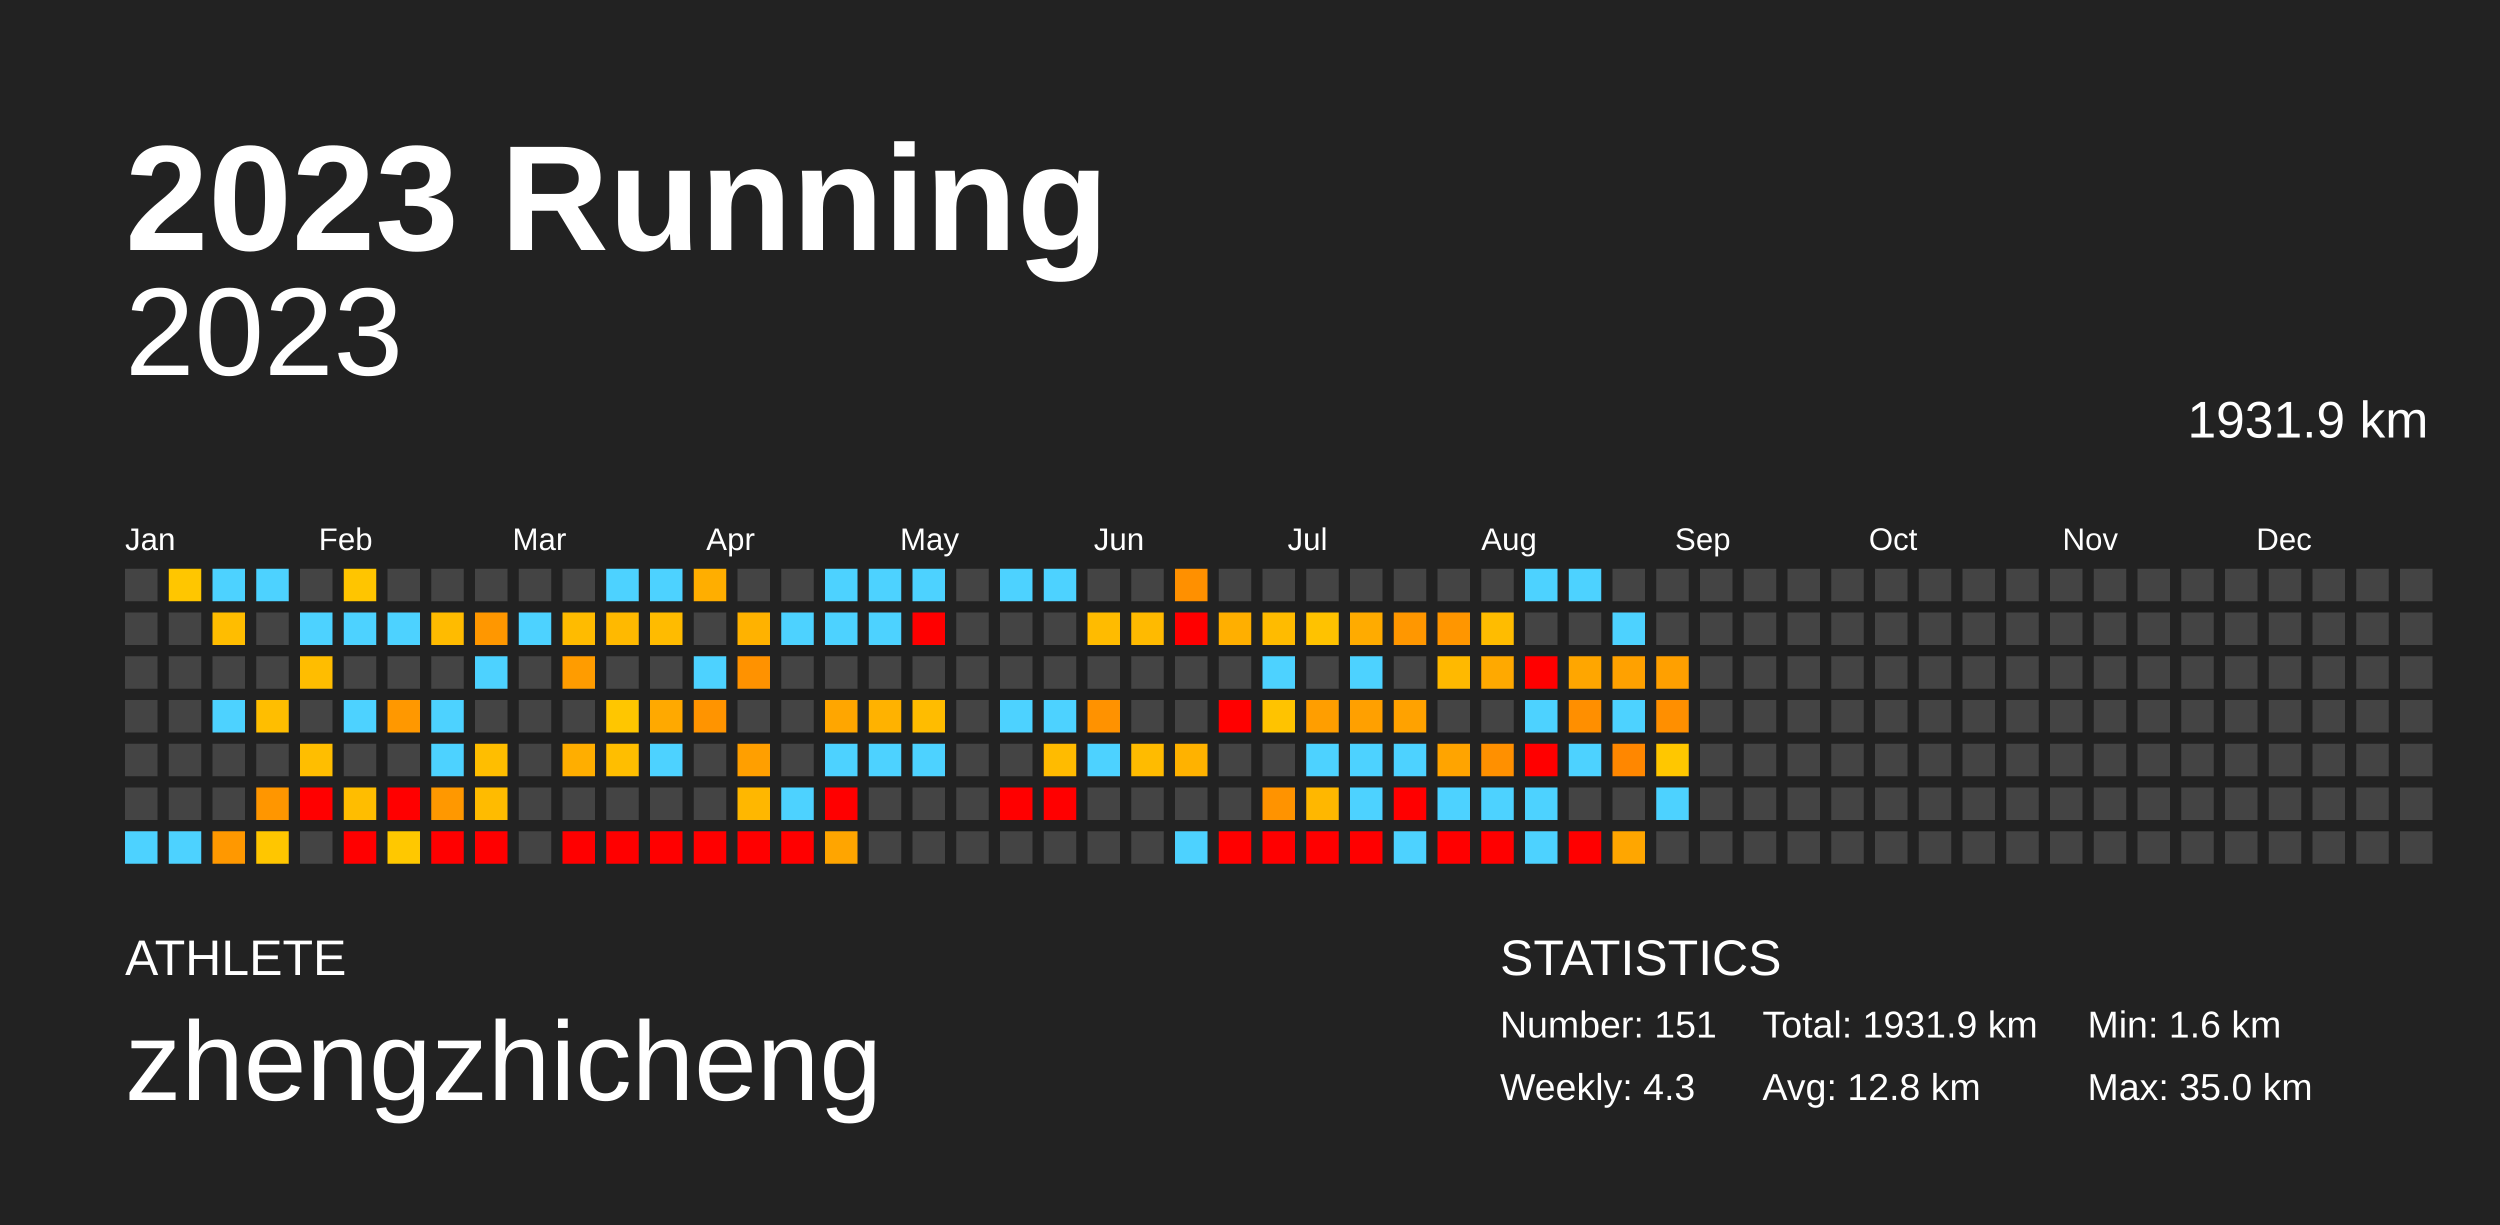
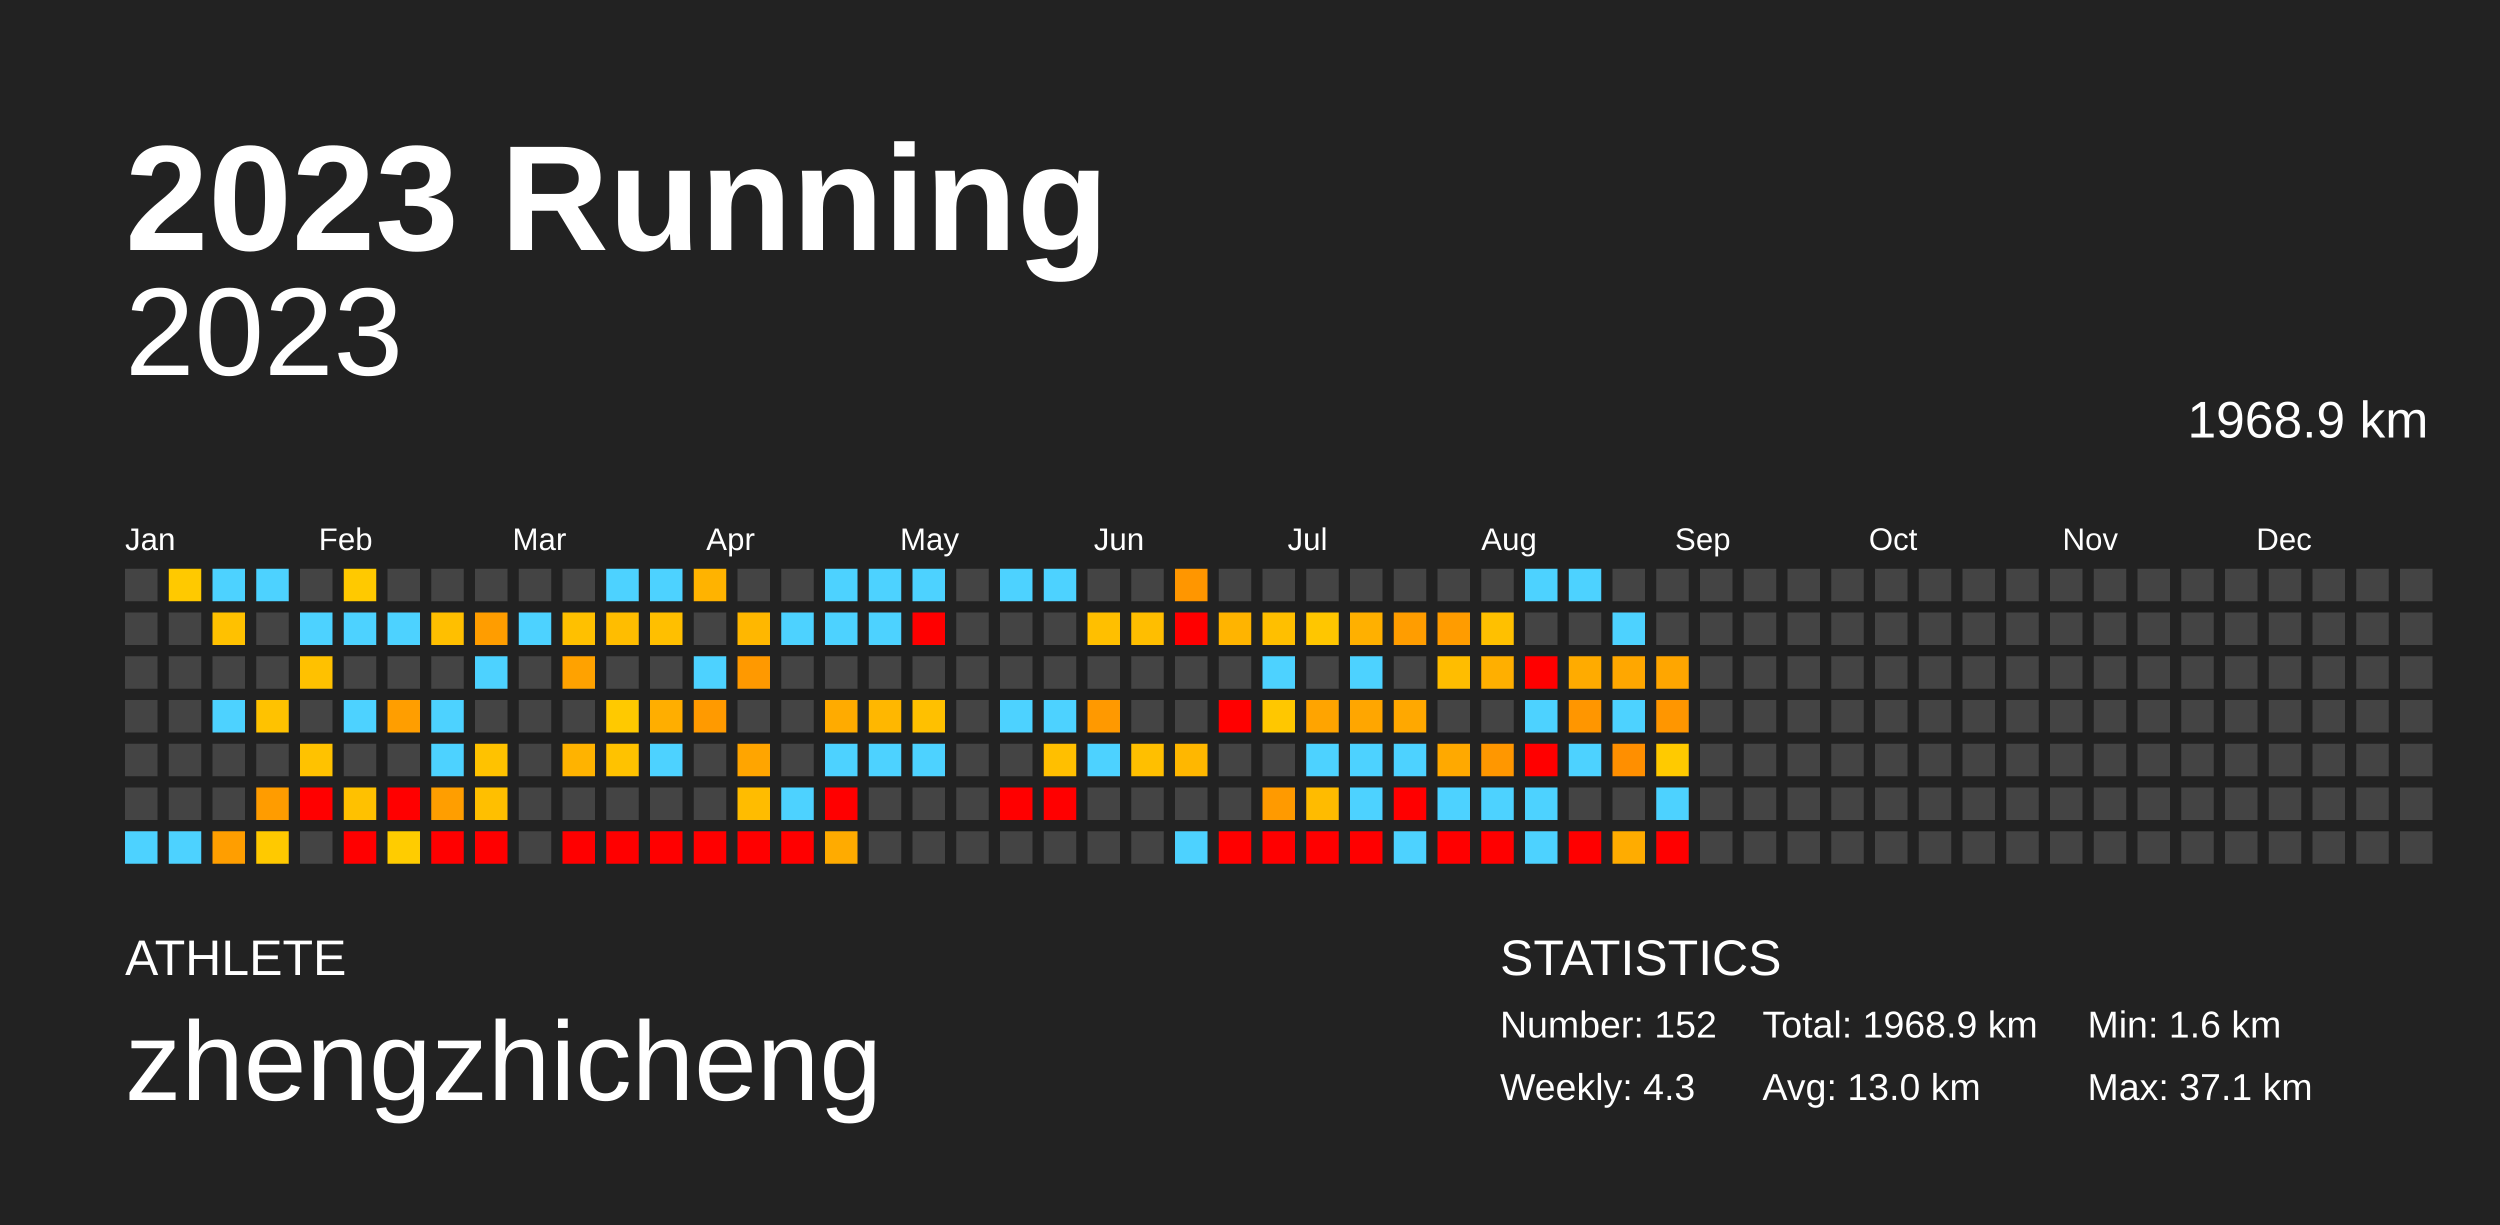
<svg xmlns="http://www.w3.org/2000/svg" baseProfile="full" height="98mm" version="1.1" viewBox="0,0,200,98" width="200mm">
  <defs />
  <rect fill="#222222" height="98" width="200" x="0" y="0" />
  <text fill="#FFFFFF" style="font-size:12px; font-family:Arial; font-weight:bold;" x="10" y="20">2023 Running</text>
  <text fill="#FFFFFF" style="font-size:4px; font-family:Arial" x="10" y="78">ATHLETE</text>
  <text fill="#FFFFFF" style="font-size:9px; font-family:Arial" x="10" y="88">zhengzhicheng</text>
  <text fill="#FFFFFF" style="font-size:4px; font-family:Arial" x="120" y="78">STATISTICS</text>
-   <text fill="#FFFFFF" style="font-size:3px; font-family:Arial" x="120" y="83">Number: 151</text>
+   <text fill="#FFFFFF" style="font-size:3px; font-family:Arial" x="120" y="83">Number: 152</text>
  <text fill="#FFFFFF" style="font-size:3px; font-family:Arial" x="120" y="88">Weekly: 4.3</text>
-   <text fill="#FFFFFF" style="font-size:3px; font-family:Arial" x="141" y="83">Total: 1931.9 km</text>
-   <text fill="#FFFFFF" style="font-size:3px; font-family:Arial" x="141" y="88">Avg: 12.8 km</text>
+   <text fill="#FFFFFF" style="font-size:3px; font-family:Arial" x="141" y="83">Total: 1968.9 km</text>
+   <text fill="#FFFFFF" style="font-size:3px; font-family:Arial" x="141" y="88">Avg: 13.0 km</text>
  <text fill="#FFFFFF" style="font-size:3px; font-family:Arial" x="167" y="83">Min: 1.6 km</text>
-   <text fill="#FFFFFF" style="font-size:3px; font-family:Arial" x="167" y="88">Max: 35.0 km</text>
+   <text fill="#FFFFFF" style="font-size:3px; font-family:Arial" x="167" y="88">Max: 37.1 km</text>
  <text alignment-baseline="hanging" fill="#FFFFFF" style="font-size:10.0px; font-family:Arial;" x="10" y="30">2023</text>
-   <text alignment-baseline="hanging" fill="#FFFFFF" style="font-size:4.125px; font-family:Arial;" x="175" y="35">1931.9 km</text>
+   <text alignment-baseline="hanging" fill="#FFFFFF" style="font-size:4.125px; font-family:Arial;" x="175" y="35">1968.9 km</text>
  <text fill="#FFFFFF" style="font-size:2.5px; font-family:Arial" x="10.0" y="44">Jan</text>
  <text fill="#FFFFFF" style="font-size:2.5px; font-family:Arial" x="25.5" y="44">Feb</text>
  <text fill="#FFFFFF" style="font-size:2.5px; font-family:Arial" x="41.0" y="44">Mar</text>
  <text fill="#FFFFFF" style="font-size:2.5px; font-family:Arial" x="56.5" y="44">Apr</text>
  <text fill="#FFFFFF" style="font-size:2.5px; font-family:Arial" x="72.0" y="44">May</text>
  <text fill="#FFFFFF" style="font-size:2.5px; font-family:Arial" x="87.5" y="44">Jun</text>
  <text fill="#FFFFFF" style="font-size:2.5px; font-family:Arial" x="103.0" y="44">Jul</text>
  <text fill="#FFFFFF" style="font-size:2.5px; font-family:Arial" x="118.5" y="44">Aug</text>
  <text fill="#FFFFFF" style="font-size:2.5px; font-family:Arial" x="134.0" y="44">Sep</text>
  <text fill="#FFFFFF" style="font-size:2.5px; font-family:Arial" x="149.5" y="44">Oct</text>
  <text fill="#FFFFFF" style="font-size:2.5px; font-family:Arial" x="165.0" y="44">Nov</text>
  <text fill="#FFFFFF" style="font-size:2.5px; font-family:Arial" x="180.5" y="44">Dec</text>
  <rect fill="#444444" height="2.6" width="2.6" x="10.0" y="45.5" />
  <rect fill="#444444" height="2.6" width="2.6" x="10.0" y="49.0" />
  <rect fill="#444444" height="2.6" width="2.6" x="10.0" y="52.5" />
  <rect fill="#444444" height="2.6" width="2.6" x="10.0" y="56.0" />
  <rect fill="#444444" height="2.6" width="2.6" x="10.0" y="59.5" />
  <rect fill="#444444" height="2.6" width="2.6" x="10.0" y="63.0" />
  <rect fill="#4dd2ff" height="2.6" width="2.6" x="10.0" y="66.5" />
-   <rect fill="#ffc600" height="2.6" width="2.6" x="13.5" y="45.5" />
+   <rect fill="#ffc900" height="2.6" width="2.6" x="13.5" y="45.5" />
  <rect fill="#444444" height="2.6" width="2.6" x="13.5" y="49.0" />
  <rect fill="#444444" height="2.6" width="2.6" x="13.5" y="52.5" />
  <rect fill="#444444" height="2.6" width="2.6" x="13.5" y="56.0" />
  <rect fill="#444444" height="2.6" width="2.6" x="13.5" y="59.5" />
  <rect fill="#444444" height="2.6" width="2.6" x="13.5" y="63.0" />
  <rect fill="#4dd2ff" height="2.6" width="2.6" x="13.5" y="66.5" />
  <rect fill="#4dd2ff" height="2.6" width="2.6" x="17.0" y="45.5" />
-   <rect fill="#ffbd00" height="2.6" width="2.6" x="17.0" y="49.0" />
+   <rect fill="#ffc100" height="2.6" width="2.6" x="17.0" y="49.0" />
  <rect fill="#444444" height="2.6" width="2.6" x="17.0" y="52.5" />
  <rect fill="#4dd2ff" height="2.6" width="2.6" x="17.0" y="56.0" />
  <rect fill="#444444" height="2.6" width="2.6" x="17.0" y="59.5" />
  <rect fill="#444444" height="2.6" width="2.6" x="17.0" y="63.0" />
-   <rect fill="#ff9800" height="2.6" width="2.6" x="17.0" y="66.5" />
+   <rect fill="#ff9e00" height="2.6" width="2.6" x="17.0" y="66.5" />
  <rect fill="#4dd2ff" height="2.6" width="2.6" x="20.5" y="45.5" />
  <rect fill="#444444" height="2.6" width="2.6" x="20.5" y="49.0" />
  <rect fill="#444444" height="2.6" width="2.6" x="20.5" y="52.5" />
-   <rect fill="#ffbe00" height="2.6" width="2.6" x="20.5" y="56.0" />
+   <rect fill="#ffc200" height="2.6" width="2.6" x="20.5" y="56.0" />
  <rect fill="#444444" height="2.6" width="2.6" x="20.5" y="59.5" />
-   <rect fill="#ff9600" height="2.6" width="2.6" x="20.5" y="63.0" />
-   <rect fill="#ffc600" height="2.6" width="2.6" x="20.5" y="66.5" />
+   <rect fill="#ff9c00" height="2.6" width="2.6" x="20.5" y="63.0" />
+   <rect fill="#ffc900" height="2.6" width="2.6" x="20.5" y="66.5" />
  <rect fill="#444444" height="2.6" width="2.6" x="24.0" y="45.5" />
  <rect fill="#4dd2ff" height="2.6" width="2.6" x="24.0" y="49.0" />
-   <rect fill="#ffbd00" height="2.6" width="2.6" x="24.0" y="52.5" />
+   <rect fill="#ffc100" height="2.6" width="2.6" x="24.0" y="52.5" />
  <rect fill="#444444" height="2.6" width="2.6" x="24.0" y="56.0" />
-   <rect fill="#ffbe00" height="2.6" width="2.6" x="24.0" y="59.5" />
+   <rect fill="#ffc200" height="2.6" width="2.6" x="24.0" y="59.5" />
  <rect fill="red" height="2.6" width="2.6" x="24.0" y="63.0" />
  <rect fill="#444444" height="2.6" width="2.6" x="24.0" y="66.5" />
-   <rect fill="#ffc500" height="2.6" width="2.6" x="27.5" y="45.5" />
+   <rect fill="#ffc900" height="2.6" width="2.6" x="27.5" y="45.5" />
  <rect fill="#4dd2ff" height="2.6" width="2.6" x="27.5" y="49.0" />
  <rect fill="#444444" height="2.6" width="2.6" x="27.5" y="52.5" />
  <rect fill="#4dd2ff" height="2.6" width="2.6" x="27.5" y="56.0" />
  <rect fill="#444444" height="2.6" width="2.6" x="27.5" y="59.5" />
-   <rect fill="#ffbd00" height="2.6" width="2.6" x="27.5" y="63.0" />
+   <rect fill="#ffc100" height="2.6" width="2.6" x="27.5" y="63.0" />
  <rect fill="red" height="2.6" width="2.6" x="27.5" y="66.5" />
  <rect fill="#444444" height="2.6" width="2.6" x="31.0" y="45.5" />
  <rect fill="#4dd2ff" height="2.6" width="2.6" x="31.0" y="49.0" />
  <rect fill="#444444" height="2.6" width="2.6" x="31.0" y="52.5" />
-   <rect fill="#ff9800" height="2.6" width="2.6" x="31.0" y="56.0" />
+   <rect fill="#ff9e00" height="2.6" width="2.6" x="31.0" y="56.0" />
  <rect fill="#444444" height="2.6" width="2.6" x="31.0" y="59.5" />
  <rect fill="red" height="2.6" width="2.6" x="31.0" y="63.0" />
-   <rect fill="#ffc800" height="2.6" width="2.6" x="31.0" y="66.5" />
+   <rect fill="#ffcc00" height="2.6" width="2.6" x="31.0" y="66.5" />
  <rect fill="#444444" height="2.6" width="2.6" x="34.5" y="45.5" />
-   <rect fill="#ffbb00" height="2.6" width="2.6" x="34.5" y="49.0" />
+   <rect fill="#ffbf00" height="2.6" width="2.6" x="34.5" y="49.0" />
  <rect fill="#444444" height="2.6" width="2.6" x="34.5" y="52.5" />
  <rect fill="#4dd2ff" height="2.6" width="2.6" x="34.5" y="56.0" />
  <rect fill="#4dd2ff" height="2.6" width="2.6" x="34.5" y="59.5" />
-   <rect fill="#ff9800" height="2.6" width="2.6" x="34.5" y="63.0" />
+   <rect fill="#ff9e00" height="2.6" width="2.6" x="34.5" y="63.0" />
  <rect fill="red" height="2.6" width="2.6" x="34.5" y="66.5" />
  <rect fill="#444444" height="2.6" width="2.6" x="38.0" y="45.5" />
-   <rect fill="#ff9700" height="2.6" width="2.6" x="38.0" y="49.0" />
+   <rect fill="#ff9d00" height="2.6" width="2.6" x="38.0" y="49.0" />
  <rect fill="#4dd2ff" height="2.6" width="2.6" x="38.0" y="52.5" />
  <rect fill="#444444" height="2.6" width="2.6" x="38.0" y="56.0" />
-   <rect fill="#ffbe00" height="2.6" width="2.6" x="38.0" y="59.5" />
-   <rect fill="#ffbb00" height="2.6" width="2.6" x="38.0" y="63.0" />
+   <rect fill="#ffc200" height="2.6" width="2.6" x="38.0" y="59.5" />
+   <rect fill="#ffbf00" height="2.6" width="2.6" x="38.0" y="63.0" />
  <rect fill="red" height="2.6" width="2.6" x="38.0" y="66.5" />
  <rect fill="#444444" height="2.6" width="2.6" x="41.5" y="45.5" />
  <rect fill="#4dd2ff" height="2.6" width="2.6" x="41.5" y="49.0" />
  <rect fill="#444444" height="2.6" width="2.6" x="41.5" y="52.5" />
  <rect fill="#444444" height="2.6" width="2.6" x="41.5" y="56.0" />
  <rect fill="#444444" height="2.6" width="2.6" x="41.5" y="59.5" />
  <rect fill="#444444" height="2.6" width="2.6" x="41.5" y="63.0" />
  <rect fill="#444444" height="2.6" width="2.6" x="41.5" y="66.5" />
  <rect fill="#444444" height="2.6" width="2.6" x="45.0" y="45.5" />
-   <rect fill="#ffbb00" height="2.6" width="2.6" x="45.0" y="49.0" />
-   <rect fill="#ff9c00" height="2.6" width="2.6" x="45.0" y="52.5" />
+   <rect fill="#ffc000" height="2.6" width="2.6" x="45.0" y="49.0" />
+   <rect fill="#ffa200" height="2.6" width="2.6" x="45.0" y="52.5" />
  <rect fill="#444444" height="2.6" width="2.6" x="45.0" y="56.0" />
-   <rect fill="#ffae00" height="2.6" width="2.6" x="45.0" y="59.5" />
+   <rect fill="#ffb300" height="2.6" width="2.6" x="45.0" y="59.5" />
  <rect fill="#444444" height="2.6" width="2.6" x="45.0" y="63.0" />
  <rect fill="red" height="2.6" width="2.6" x="45.0" y="66.5" />
  <rect fill="#4dd2ff" height="2.6" width="2.6" x="48.5" y="45.5" />
-   <rect fill="#ffb900" height="2.6" width="2.6" x="48.5" y="49.0" />
+   <rect fill="#ffbd00" height="2.6" width="2.6" x="48.5" y="49.0" />
  <rect fill="#444444" height="2.6" width="2.6" x="48.5" y="52.5" />
-   <rect fill="#ffc600" height="2.6" width="2.6" x="48.5" y="56.0" />
-   <rect fill="#ffbe00" height="2.6" width="2.6" x="48.5" y="59.5" />
+   <rect fill="#ffc900" height="2.6" width="2.6" x="48.5" y="56.0" />
+   <rect fill="#ffc200" height="2.6" width="2.6" x="48.5" y="59.5" />
  <rect fill="#444444" height="2.6" width="2.6" x="48.5" y="63.0" />
  <rect fill="red" height="2.6" width="2.6" x="48.5" y="66.5" />
  <rect fill="#4dd2ff" height="2.6" width="2.6" x="52.0" y="45.5" />
-   <rect fill="#ffbb00" height="2.6" width="2.6" x="52.0" y="49.0" />
+   <rect fill="#ffbf00" height="2.6" width="2.6" x="52.0" y="49.0" />
  <rect fill="#444444" height="2.6" width="2.6" x="52.0" y="52.5" />
-   <rect fill="#ffa900" height="2.6" width="2.6" x="52.0" y="56.0" />
+   <rect fill="#ffae00" height="2.6" width="2.6" x="52.0" y="56.0" />
  <rect fill="#4dd2ff" height="2.6" width="2.6" x="52.0" y="59.5" />
  <rect fill="#444444" height="2.6" width="2.6" x="52.0" y="63.0" />
  <rect fill="red" height="2.6" width="2.6" x="52.0" y="66.5" />
-   <rect fill="#ffae00" height="2.6" width="2.6" x="55.5" y="45.5" />
+   <rect fill="#ffb300" height="2.6" width="2.6" x="55.5" y="45.5" />
  <rect fill="#444444" height="2.6" width="2.6" x="55.5" y="49.0" />
  <rect fill="#4dd2ff" height="2.6" width="2.6" x="55.5" y="52.5" />
-   <rect fill="#ff9400" height="2.6" width="2.6" x="55.5" y="56.0" />
+   <rect fill="#ff9a00" height="2.6" width="2.6" x="55.5" y="56.0" />
  <rect fill="#444444" height="2.6" width="2.6" x="55.5" y="59.5" />
  <rect fill="#444444" height="2.6" width="2.6" x="55.5" y="63.0" />
  <rect fill="red" height="2.6" width="2.6" x="55.5" y="66.5" />
  <rect fill="#444444" height="2.6" width="2.6" x="59.0" y="45.5" />
-   <rect fill="#ffb200" height="2.6" width="2.6" x="59.0" y="49.0" />
-   <rect fill="#ff9200" height="2.6" width="2.6" x="59.0" y="52.5" />
+   <rect fill="#ffb700" height="2.6" width="2.6" x="59.0" y="49.0" />
+   <rect fill="#ff9900" height="2.6" width="2.6" x="59.0" y="52.5" />
  <rect fill="#444444" height="2.6" width="2.6" x="59.0" y="56.0" />
-   <rect fill="#ff9f00" height="2.6" width="2.6" x="59.0" y="59.5" />
-   <rect fill="#ffb700" height="2.6" width="2.6" x="59.0" y="63.0" />
+   <rect fill="#ffa500" height="2.6" width="2.6" x="59.0" y="59.5" />
+   <rect fill="#ffbc00" height="2.6" width="2.6" x="59.0" y="63.0" />
  <rect fill="red" height="2.6" width="2.6" x="59.0" y="66.5" />
  <rect fill="#444444" height="2.6" width="2.6" x="62.5" y="45.5" />
  <rect fill="#4dd2ff" height="2.6" width="2.6" x="62.5" y="49.0" />
  <rect fill="#444444" height="2.6" width="2.6" x="62.5" y="52.5" />
  <rect fill="#444444" height="2.6" width="2.6" x="62.5" y="56.0" />
  <rect fill="#444444" height="2.6" width="2.6" x="62.5" y="59.5" />
  <rect fill="#4dd2ff" height="2.6" width="2.6" x="62.5" y="63.0" />
  <rect fill="red" height="2.6" width="2.6" x="62.5" y="66.5" />
  <rect fill="#4dd2ff" height="2.6" width="2.6" x="66.0" y="45.5" />
  <rect fill="#4dd2ff" height="2.6" width="2.6" x="66.0" y="49.0" />
  <rect fill="#444444" height="2.6" width="2.6" x="66.0" y="52.5" />
-   <rect fill="#ffa600" height="2.6" width="2.6" x="66.0" y="56.0" />
+   <rect fill="#ffab00" height="2.6" width="2.6" x="66.0" y="56.0" />
  <rect fill="#4dd2ff" height="2.6" width="2.6" x="66.0" y="59.5" />
  <rect fill="red" height="2.6" width="2.6" x="66.0" y="63.0" />
-   <rect fill="#ffa500" height="2.6" width="2.6" x="66.0" y="66.5" />
+   <rect fill="#ffab00" height="2.6" width="2.6" x="66.0" y="66.5" />
  <rect fill="#4dd2ff" height="2.6" width="2.6" x="69.5" y="45.5" />
  <rect fill="#4dd2ff" height="2.6" width="2.6" x="69.5" y="49.0" />
  <rect fill="#444444" height="2.6" width="2.6" x="69.5" y="52.5" />
-   <rect fill="#ffb200" height="2.6" width="2.6" x="69.5" y="56.0" />
+   <rect fill="#ffb700" height="2.6" width="2.6" x="69.5" y="56.0" />
  <rect fill="#4dd2ff" height="2.6" width="2.6" x="69.5" y="59.5" />
  <rect fill="#444444" height="2.6" width="2.6" x="69.5" y="63.0" />
  <rect fill="#444444" height="2.6" width="2.6" x="69.5" y="66.5" />
  <rect fill="#4dd2ff" height="2.6" width="2.6" x="73.0" y="45.5" />
  <rect fill="red" height="2.6" width="2.6" x="73.0" y="49.0" />
  <rect fill="#444444" height="2.6" width="2.6" x="73.0" y="52.5" />
-   <rect fill="#ffbc00" height="2.6" width="2.6" x="73.0" y="56.0" />
+   <rect fill="#ffc000" height="2.6" width="2.6" x="73.0" y="56.0" />
  <rect fill="#4dd2ff" height="2.6" width="2.6" x="73.0" y="59.5" />
  <rect fill="#444444" height="2.6" width="2.6" x="73.0" y="63.0" />
  <rect fill="#444444" height="2.6" width="2.6" x="73.0" y="66.5" />
  <rect fill="#444444" height="2.6" width="2.6" x="76.5" y="45.5" />
  <rect fill="#444444" height="2.6" width="2.6" x="76.5" y="49.0" />
  <rect fill="#444444" height="2.6" width="2.6" x="76.5" y="52.5" />
  <rect fill="#444444" height="2.6" width="2.6" x="76.5" y="56.0" />
  <rect fill="#444444" height="2.6" width="2.6" x="76.5" y="59.5" />
  <rect fill="#444444" height="2.6" width="2.6" x="76.5" y="63.0" />
  <rect fill="#444444" height="2.6" width="2.6" x="76.5" y="66.5" />
  <rect fill="#4dd2ff" height="2.6" width="2.6" x="80.0" y="45.5" />
  <rect fill="#444444" height="2.6" width="2.6" x="80.0" y="49.0" />
  <rect fill="#444444" height="2.6" width="2.6" x="80.0" y="52.5" />
  <rect fill="#4dd2ff" height="2.6" width="2.6" x="80.0" y="56.0" />
  <rect fill="#444444" height="2.6" width="2.6" x="80.0" y="59.5" />
  <rect fill="red" height="2.6" width="2.6" x="80.0" y="63.0" />
  <rect fill="#444444" height="2.6" width="2.6" x="80.0" y="66.5" />
  <rect fill="#4dd2ff" height="2.6" width="2.6" x="83.5" y="45.5" />
  <rect fill="#444444" height="2.6" width="2.6" x="83.5" y="49.0" />
  <rect fill="#444444" height="2.6" width="2.6" x="83.5" y="52.5" />
  <rect fill="#4dd2ff" height="2.6" width="2.6" x="83.5" y="56.0" />
-   <rect fill="#ffbb00" height="2.6" width="2.6" x="83.5" y="59.5" />
+   <rect fill="#ffbf00" height="2.6" width="2.6" x="83.5" y="59.5" />
  <rect fill="red" height="2.6" width="2.6" x="83.5" y="63.0" />
  <rect fill="#444444" height="2.6" width="2.6" x="83.5" y="66.5" />
  <rect fill="#444444" height="2.6" width="2.6" x="87.0" y="45.5" />
-   <rect fill="#ffbb00" height="2.6" width="2.6" x="87.0" y="49.0" />
+   <rect fill="#ffbf00" height="2.6" width="2.6" x="87.0" y="49.0" />
  <rect fill="#444444" height="2.6" width="2.6" x="87.0" y="52.5" />
-   <rect fill="#ff9200" height="2.6" width="2.6" x="87.0" y="56.0" />
+   <rect fill="#ff9900" height="2.6" width="2.6" x="87.0" y="56.0" />
  <rect fill="#4dd2ff" height="2.6" width="2.6" x="87.0" y="59.5" />
  <rect fill="#444444" height="2.6" width="2.6" x="87.0" y="63.0" />
  <rect fill="#444444" height="2.6" width="2.6" x="87.0" y="66.5" />
  <rect fill="#444444" height="2.6" width="2.6" x="90.5" y="45.5" />
-   <rect fill="#ffba00" height="2.6" width="2.6" x="90.5" y="49.0" />
+   <rect fill="#ffbe00" height="2.6" width="2.6" x="90.5" y="49.0" />
  <rect fill="#444444" height="2.6" width="2.6" x="90.5" y="52.5" />
  <rect fill="#444444" height="2.6" width="2.6" x="90.5" y="56.0" />
-   <rect fill="#ffbb00" height="2.6" width="2.6" x="90.5" y="59.5" />
+   <rect fill="#ffbf00" height="2.6" width="2.6" x="90.5" y="59.5" />
  <rect fill="#444444" height="2.6" width="2.6" x="90.5" y="63.0" />
  <rect fill="#444444" height="2.6" width="2.6" x="90.5" y="66.5" />
-   <rect fill="#ff9000" height="2.6" width="2.6" x="94.0" y="45.5" />
+   <rect fill="#ff9600" height="2.6" width="2.6" x="94.0" y="45.5" />
  <rect fill="red" height="2.6" width="2.6" x="94.0" y="49.0" />
  <rect fill="#444444" height="2.6" width="2.6" x="94.0" y="52.5" />
  <rect fill="#444444" height="2.6" width="2.6" x="94.0" y="56.0" />
-   <rect fill="#ffb200" height="2.6" width="2.6" x="94.0" y="59.5" />
+   <rect fill="#ffb700" height="2.6" width="2.6" x="94.0" y="59.5" />
  <rect fill="#444444" height="2.6" width="2.6" x="94.0" y="63.0" />
  <rect fill="#4dd2ff" height="2.6" width="2.6" x="94.0" y="66.5" />
  <rect fill="#444444" height="2.6" width="2.6" x="97.5" y="45.5" />
-   <rect fill="#ffaf00" height="2.6" width="2.6" x="97.5" y="49.0" />
+   <rect fill="#ffb400" height="2.6" width="2.6" x="97.5" y="49.0" />
  <rect fill="#444444" height="2.6" width="2.6" x="97.5" y="52.5" />
  <rect fill="red" height="2.6" width="2.6" x="97.5" y="56.0" />
  <rect fill="#444444" height="2.6" width="2.6" x="97.5" y="59.5" />
  <rect fill="#444444" height="2.6" width="2.6" x="97.5" y="63.0" />
  <rect fill="red" height="2.6" width="2.6" x="97.5" y="66.5" />
  <rect fill="#444444" height="2.6" width="2.6" x="101.0" y="45.5" />
-   <rect fill="#ffbb00" height="2.6" width="2.6" x="101.0" y="49.0" />
+   <rect fill="#ffbf00" height="2.6" width="2.6" x="101.0" y="49.0" />
  <rect fill="#4dd2ff" height="2.6" width="2.6" x="101.0" y="52.5" />
-   <rect fill="#ffc300" height="2.6" width="2.6" x="101.0" y="56.0" />
+   <rect fill="#ffc700" height="2.6" width="2.6" x="101.0" y="56.0" />
  <rect fill="#444444" height="2.6" width="2.6" x="101.0" y="59.5" />
-   <rect fill="#ff9300" height="2.6" width="2.6" x="101.0" y="63.0" />
+   <rect fill="#ff9a00" height="2.6" width="2.6" x="101.0" y="63.0" />
  <rect fill="red" height="2.6" width="2.6" x="101.0" y="66.5" />
  <rect fill="#444444" height="2.6" width="2.6" x="104.5" y="45.5" />
-   <rect fill="#ffc200" height="2.6" width="2.6" x="104.5" y="49.0" />
+   <rect fill="#ffc600" height="2.6" width="2.6" x="104.5" y="49.0" />
  <rect fill="#444444" height="2.6" width="2.6" x="104.5" y="52.5" />
-   <rect fill="#ff9e00" height="2.6" width="2.6" x="104.5" y="56.0" />
+   <rect fill="#ffa400" height="2.6" width="2.6" x="104.5" y="56.0" />
  <rect fill="#4dd2ff" height="2.6" width="2.6" x="104.5" y="59.5" />
-   <rect fill="#ffb700" height="2.6" width="2.6" x="104.5" y="63.0" />
+   <rect fill="#ffbb00" height="2.6" width="2.6" x="104.5" y="63.0" />
  <rect fill="red" height="2.6" width="2.6" x="104.5" y="66.5" />
  <rect fill="#444444" height="2.6" width="2.6" x="108.0" y="45.5" />
-   <rect fill="#ffab00" height="2.6" width="2.6" x="108.0" y="49.0" />
+   <rect fill="#ffb000" height="2.6" width="2.6" x="108.0" y="49.0" />
  <rect fill="#4dd2ff" height="2.6" width="2.6" x="108.0" y="52.5" />
-   <rect fill="#ffa000" height="2.6" width="2.6" x="108.0" y="56.0" />
+   <rect fill="#ffa600" height="2.6" width="2.6" x="108.0" y="56.0" />
  <rect fill="#4dd2ff" height="2.6" width="2.6" x="108.0" y="59.5" />
  <rect fill="#4dd2ff" height="2.6" width="2.6" x="108.0" y="63.0" />
  <rect fill="red" height="2.6" width="2.6" x="108.0" y="66.5" />
  <rect fill="#444444" height="2.6" width="2.6" x="111.5" y="45.5" />
-   <rect fill="#ff9700" height="2.6" width="2.6" x="111.5" y="49.0" />
+   <rect fill="#ff9d00" height="2.6" width="2.6" x="111.5" y="49.0" />
  <rect fill="#444444" height="2.6" width="2.6" x="111.5" y="52.5" />
-   <rect fill="#ffa200" height="2.6" width="2.6" x="111.5" y="56.0" />
+   <rect fill="#ffa800" height="2.6" width="2.6" x="111.5" y="56.0" />
  <rect fill="#4dd2ff" height="2.6" width="2.6" x="111.5" y="59.5" />
  <rect fill="red" height="2.6" width="2.6" x="111.5" y="63.0" />
  <rect fill="#4dd2ff" height="2.6" width="2.6" x="111.5" y="66.5" />
  <rect fill="#444444" height="2.6" width="2.6" x="115.0" y="45.5" />
-   <rect fill="#ff9600" height="2.6" width="2.6" x="115.0" y="49.0" />
-   <rect fill="#ffb900" height="2.6" width="2.6" x="115.0" y="52.5" />
+   <rect fill="#ff9c00" height="2.6" width="2.6" x="115.0" y="49.0" />
+   <rect fill="#ffbd00" height="2.6" width="2.6" x="115.0" y="52.5" />
  <rect fill="#444444" height="2.6" width="2.6" x="115.0" y="56.0" />
-   <rect fill="#ffa400" height="2.6" width="2.6" x="115.0" y="59.5" />
+   <rect fill="#ffa900" height="2.6" width="2.6" x="115.0" y="59.5" />
  <rect fill="#4dd2ff" height="2.6" width="2.6" x="115.0" y="63.0" />
  <rect fill="red" height="2.6" width="2.6" x="115.0" y="66.5" />
  <rect fill="#444444" height="2.6" width="2.6" x="118.5" y="45.5" />
-   <rect fill="#ffbc00" height="2.6" width="2.6" x="118.5" y="49.0" />
-   <rect fill="#ffa900" height="2.6" width="2.6" x="118.5" y="52.5" />
+   <rect fill="#ffc000" height="2.6" width="2.6" x="118.5" y="49.0" />
+   <rect fill="#ffaf00" height="2.6" width="2.6" x="118.5" y="52.5" />
  <rect fill="#444444" height="2.6" width="2.6" x="118.5" y="56.0" />
-   <rect fill="#ff9000" height="2.6" width="2.6" x="118.5" y="59.5" />
+   <rect fill="#ff9700" height="2.6" width="2.6" x="118.5" y="59.5" />
  <rect fill="#4dd2ff" height="2.6" width="2.6" x="118.5" y="63.0" />
  <rect fill="red" height="2.6" width="2.6" x="118.5" y="66.5" />
  <rect fill="#4dd2ff" height="2.6" width="2.6" x="122.0" y="45.5" />
  <rect fill="#444444" height="2.6" width="2.6" x="122.0" y="49.0" />
  <rect fill="red" height="2.6" width="2.6" x="122.0" y="52.5" />
  <rect fill="#4dd2ff" height="2.6" width="2.6" x="122.0" y="56.0" />
  <rect fill="red" height="2.6" width="2.6" x="122.0" y="59.5" />
  <rect fill="#4dd2ff" height="2.6" width="2.6" x="122.0" y="63.0" />
  <rect fill="#4dd2ff" height="2.6" width="2.6" x="122.0" y="66.5" />
  <rect fill="#4dd2ff" height="2.6" width="2.6" x="125.5" y="45.5" />
  <rect fill="#444444" height="2.6" width="2.6" x="125.5" y="49.0" />
-   <rect fill="#ffa600" height="2.6" width="2.6" x="125.5" y="52.5" />
-   <rect fill="#ff8f00" height="2.6" width="2.6" x="125.5" y="56.0" />
+   <rect fill="#ffab00" height="2.6" width="2.6" x="125.5" y="52.5" />
+   <rect fill="#ff9600" height="2.6" width="2.6" x="125.5" y="56.0" />
  <rect fill="#4dd2ff" height="2.6" width="2.6" x="125.5" y="59.5" />
  <rect fill="#444444" height="2.6" width="2.6" x="125.5" y="63.0" />
  <rect fill="red" height="2.6" width="2.6" x="125.5" y="66.5" />
  <rect fill="#444444" height="2.6" width="2.6" x="129.0" y="45.5" />
  <rect fill="#4dd2ff" height="2.6" width="2.6" x="129.0" y="49.0" />
-   <rect fill="#ffa100" height="2.6" width="2.6" x="129.0" y="52.5" />
+   <rect fill="#ffa700" height="2.6" width="2.6" x="129.0" y="52.5" />
  <rect fill="#4dd2ff" height="2.6" width="2.6" x="129.0" y="56.0" />
-   <rect fill="#ff8700" height="2.6" width="2.6" x="129.0" y="59.5" />
+   <rect fill="#ff8f00" height="2.6" width="2.6" x="129.0" y="59.5" />
  <rect fill="#444444" height="2.6" width="2.6" x="129.0" y="63.0" />
-   <rect fill="#ffa600" height="2.6" width="2.6" x="129.0" y="66.5" />
+   <rect fill="#ffac00" height="2.6" width="2.6" x="129.0" y="66.5" />
  <rect fill="#444444" height="2.6" width="2.6" x="132.5" y="45.5" />
  <rect fill="#444444" height="2.6" width="2.6" x="132.5" y="49.0" />
-   <rect fill="#ffa000" height="2.6" width="2.6" x="132.5" y="52.5" />
-   <rect fill="#ff8f00" height="2.6" width="2.6" x="132.5" y="56.0" />
-   <rect fill="#ffc700" height="2.6" width="2.6" x="132.5" y="59.5" />
+   <rect fill="#ffa600" height="2.6" width="2.6" x="132.5" y="52.5" />
+   <rect fill="#ff9600" height="2.6" width="2.6" x="132.5" y="56.0" />
+   <rect fill="#ffca00" height="2.6" width="2.6" x="132.5" y="59.5" />
  <rect fill="#4dd2ff" height="2.6" width="2.6" x="132.5" y="63.0" />
-   <rect fill="#444444" height="2.6" width="2.6" x="132.5" y="66.5" />
+   <rect fill="red" height="2.6" width="2.6" x="132.5" y="66.5" />
  <rect fill="#444444" height="2.6" width="2.6" x="136.0" y="45.5" />
  <rect fill="#444444" height="2.6" width="2.6" x="136.0" y="49.0" />
  <rect fill="#444444" height="2.6" width="2.6" x="136.0" y="52.5" />
  <rect fill="#444444" height="2.6" width="2.6" x="136.0" y="56.0" />
  <rect fill="#444444" height="2.6" width="2.6" x="136.0" y="59.5" />
  <rect fill="#444444" height="2.6" width="2.6" x="136.0" y="63.0" />
  <rect fill="#444444" height="2.6" width="2.6" x="136.0" y="66.5" />
  <rect fill="#444444" height="2.6" width="2.6" x="139.5" y="45.5" />
  <rect fill="#444444" height="2.6" width="2.6" x="139.5" y="49.0" />
  <rect fill="#444444" height="2.6" width="2.6" x="139.5" y="52.5" />
  <rect fill="#444444" height="2.6" width="2.6" x="139.5" y="56.0" />
  <rect fill="#444444" height="2.6" width="2.6" x="139.5" y="59.5" />
  <rect fill="#444444" height="2.6" width="2.6" x="139.5" y="63.0" />
  <rect fill="#444444" height="2.6" width="2.6" x="139.5" y="66.5" />
  <rect fill="#444444" height="2.6" width="2.6" x="143.0" y="45.5" />
  <rect fill="#444444" height="2.6" width="2.6" x="143.0" y="49.0" />
  <rect fill="#444444" height="2.6" width="2.6" x="143.0" y="52.5" />
  <rect fill="#444444" height="2.6" width="2.6" x="143.0" y="56.0" />
  <rect fill="#444444" height="2.6" width="2.6" x="143.0" y="59.5" />
  <rect fill="#444444" height="2.6" width="2.6" x="143.0" y="63.0" />
  <rect fill="#444444" height="2.6" width="2.6" x="143.0" y="66.5" />
  <rect fill="#444444" height="2.6" width="2.6" x="146.5" y="45.5" />
  <rect fill="#444444" height="2.6" width="2.6" x="146.5" y="49.0" />
  <rect fill="#444444" height="2.6" width="2.6" x="146.5" y="52.5" />
  <rect fill="#444444" height="2.6" width="2.6" x="146.5" y="56.0" />
  <rect fill="#444444" height="2.6" width="2.6" x="146.5" y="59.5" />
  <rect fill="#444444" height="2.6" width="2.6" x="146.5" y="63.0" />
  <rect fill="#444444" height="2.6" width="2.6" x="146.5" y="66.5" />
  <rect fill="#444444" height="2.6" width="2.6" x="150.0" y="45.5" />
  <rect fill="#444444" height="2.6" width="2.6" x="150.0" y="49.0" />
  <rect fill="#444444" height="2.6" width="2.6" x="150.0" y="52.5" />
  <rect fill="#444444" height="2.6" width="2.6" x="150.0" y="56.0" />
  <rect fill="#444444" height="2.6" width="2.6" x="150.0" y="59.5" />
  <rect fill="#444444" height="2.6" width="2.6" x="150.0" y="63.0" />
  <rect fill="#444444" height="2.6" width="2.6" x="150.0" y="66.5" />
  <rect fill="#444444" height="2.6" width="2.6" x="153.5" y="45.5" />
  <rect fill="#444444" height="2.6" width="2.6" x="153.5" y="49.0" />
  <rect fill="#444444" height="2.6" width="2.6" x="153.5" y="52.5" />
  <rect fill="#444444" height="2.6" width="2.6" x="153.5" y="56.0" />
  <rect fill="#444444" height="2.6" width="2.6" x="153.5" y="59.5" />
  <rect fill="#444444" height="2.6" width="2.6" x="153.5" y="63.0" />
  <rect fill="#444444" height="2.6" width="2.6" x="153.5" y="66.5" />
  <rect fill="#444444" height="2.6" width="2.6" x="157.0" y="45.5" />
  <rect fill="#444444" height="2.6" width="2.6" x="157.0" y="49.0" />
  <rect fill="#444444" height="2.6" width="2.6" x="157.0" y="52.5" />
  <rect fill="#444444" height="2.6" width="2.6" x="157.0" y="56.0" />
  <rect fill="#444444" height="2.6" width="2.6" x="157.0" y="59.5" />
  <rect fill="#444444" height="2.6" width="2.6" x="157.0" y="63.0" />
  <rect fill="#444444" height="2.6" width="2.6" x="157.0" y="66.5" />
  <rect fill="#444444" height="2.6" width="2.6" x="160.5" y="45.5" />
  <rect fill="#444444" height="2.6" width="2.6" x="160.5" y="49.0" />
  <rect fill="#444444" height="2.6" width="2.6" x="160.5" y="52.5" />
  <rect fill="#444444" height="2.6" width="2.6" x="160.5" y="56.0" />
  <rect fill="#444444" height="2.6" width="2.6" x="160.5" y="59.5" />
  <rect fill="#444444" height="2.6" width="2.6" x="160.5" y="63.0" />
  <rect fill="#444444" height="2.6" width="2.6" x="160.5" y="66.5" />
  <rect fill="#444444" height="2.6" width="2.6" x="164.0" y="45.5" />
  <rect fill="#444444" height="2.6" width="2.6" x="164.0" y="49.0" />
  <rect fill="#444444" height="2.6" width="2.6" x="164.0" y="52.5" />
  <rect fill="#444444" height="2.6" width="2.6" x="164.0" y="56.0" />
  <rect fill="#444444" height="2.6" width="2.6" x="164.0" y="59.5" />
  <rect fill="#444444" height="2.6" width="2.6" x="164.0" y="63.0" />
  <rect fill="#444444" height="2.6" width="2.6" x="164.0" y="66.5" />
  <rect fill="#444444" height="2.6" width="2.6" x="167.5" y="45.5" />
  <rect fill="#444444" height="2.6" width="2.6" x="167.5" y="49.0" />
  <rect fill="#444444" height="2.6" width="2.6" x="167.5" y="52.5" />
  <rect fill="#444444" height="2.6" width="2.6" x="167.5" y="56.0" />
  <rect fill="#444444" height="2.6" width="2.6" x="167.5" y="59.5" />
  <rect fill="#444444" height="2.6" width="2.6" x="167.5" y="63.0" />
  <rect fill="#444444" height="2.6" width="2.6" x="167.5" y="66.5" />
  <rect fill="#444444" height="2.6" width="2.6" x="171.0" y="45.5" />
  <rect fill="#444444" height="2.6" width="2.6" x="171.0" y="49.0" />
  <rect fill="#444444" height="2.6" width="2.6" x="171.0" y="52.5" />
  <rect fill="#444444" height="2.6" width="2.6" x="171.0" y="56.0" />
  <rect fill="#444444" height="2.6" width="2.6" x="171.0" y="59.5" />
  <rect fill="#444444" height="2.6" width="2.6" x="171.0" y="63.0" />
  <rect fill="#444444" height="2.6" width="2.6" x="171.0" y="66.5" />
  <rect fill="#444444" height="2.6" width="2.6" x="174.5" y="45.5" />
  <rect fill="#444444" height="2.6" width="2.6" x="174.5" y="49.0" />
  <rect fill="#444444" height="2.6" width="2.6" x="174.5" y="52.5" />
  <rect fill="#444444" height="2.6" width="2.6" x="174.5" y="56.0" />
  <rect fill="#444444" height="2.6" width="2.6" x="174.5" y="59.5" />
  <rect fill="#444444" height="2.6" width="2.6" x="174.5" y="63.0" />
  <rect fill="#444444" height="2.6" width="2.6" x="174.5" y="66.5" />
  <rect fill="#444444" height="2.6" width="2.6" x="178.0" y="45.5" />
  <rect fill="#444444" height="2.6" width="2.6" x="178.0" y="49.0" />
  <rect fill="#444444" height="2.6" width="2.6" x="178.0" y="52.5" />
  <rect fill="#444444" height="2.6" width="2.6" x="178.0" y="56.0" />
  <rect fill="#444444" height="2.6" width="2.6" x="178.0" y="59.5" />
  <rect fill="#444444" height="2.6" width="2.6" x="178.0" y="63.0" />
  <rect fill="#444444" height="2.6" width="2.6" x="178.0" y="66.5" />
  <rect fill="#444444" height="2.6" width="2.6" x="181.5" y="45.5" />
  <rect fill="#444444" height="2.6" width="2.6" x="181.5" y="49.0" />
  <rect fill="#444444" height="2.6" width="2.6" x="181.5" y="52.5" />
  <rect fill="#444444" height="2.6" width="2.6" x="181.5" y="56.0" />
  <rect fill="#444444" height="2.6" width="2.6" x="181.5" y="59.5" />
  <rect fill="#444444" height="2.6" width="2.6" x="181.5" y="63.0" />
  <rect fill="#444444" height="2.6" width="2.6" x="181.5" y="66.5" />
  <rect fill="#444444" height="2.6" width="2.6" x="185.0" y="45.5" />
  <rect fill="#444444" height="2.6" width="2.6" x="185.0" y="49.0" />
  <rect fill="#444444" height="2.6" width="2.6" x="185.0" y="52.5" />
  <rect fill="#444444" height="2.6" width="2.6" x="185.0" y="56.0" />
  <rect fill="#444444" height="2.6" width="2.6" x="185.0" y="59.5" />
  <rect fill="#444444" height="2.6" width="2.6" x="185.0" y="63.0" />
  <rect fill="#444444" height="2.6" width="2.6" x="185.0" y="66.5" />
  <rect fill="#444444" height="2.6" width="2.6" x="188.5" y="45.5" />
  <rect fill="#444444" height="2.6" width="2.6" x="188.5" y="49.0" />
  <rect fill="#444444" height="2.6" width="2.6" x="188.5" y="52.5" />
  <rect fill="#444444" height="2.6" width="2.6" x="188.5" y="56.0" />
  <rect fill="#444444" height="2.6" width="2.6" x="188.5" y="59.5" />
  <rect fill="#444444" height="2.6" width="2.6" x="188.5" y="63.0" />
  <rect fill="#444444" height="2.6" width="2.6" x="188.5" y="66.5" />
  <rect fill="#444444" height="2.6" width="2.6" x="192.0" y="45.5" />
  <rect fill="#444444" height="2.6" width="2.6" x="192.0" y="49.0" />
  <rect fill="#444444" height="2.6" width="2.6" x="192.0" y="52.5" />
  <rect fill="#444444" height="2.6" width="2.6" x="192.0" y="56.0" />
  <rect fill="#444444" height="2.6" width="2.6" x="192.0" y="59.5" />
  <rect fill="#444444" height="2.6" width="2.6" x="192.0" y="63.0" />
  <rect fill="#444444" height="2.6" width="2.6" x="192.0" y="66.5" />
</svg>
